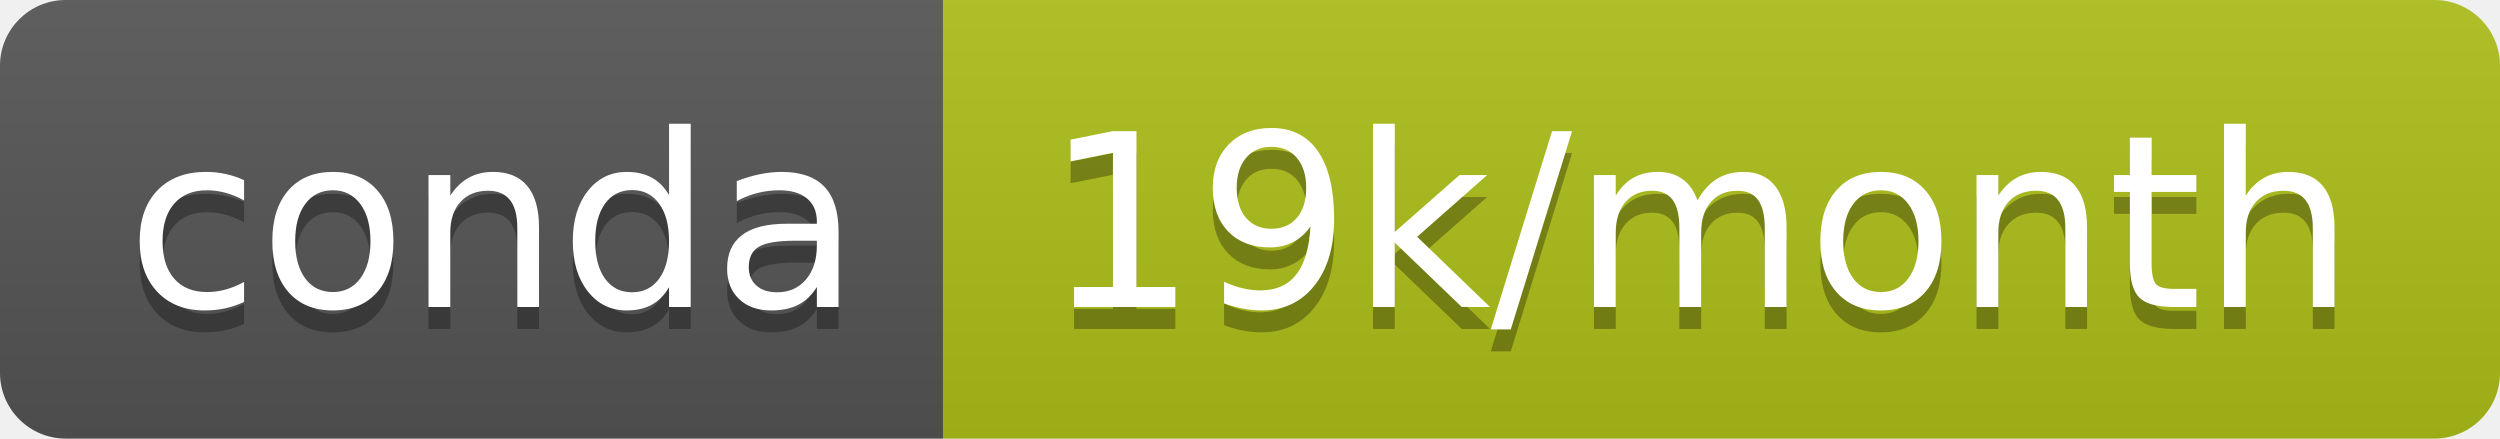
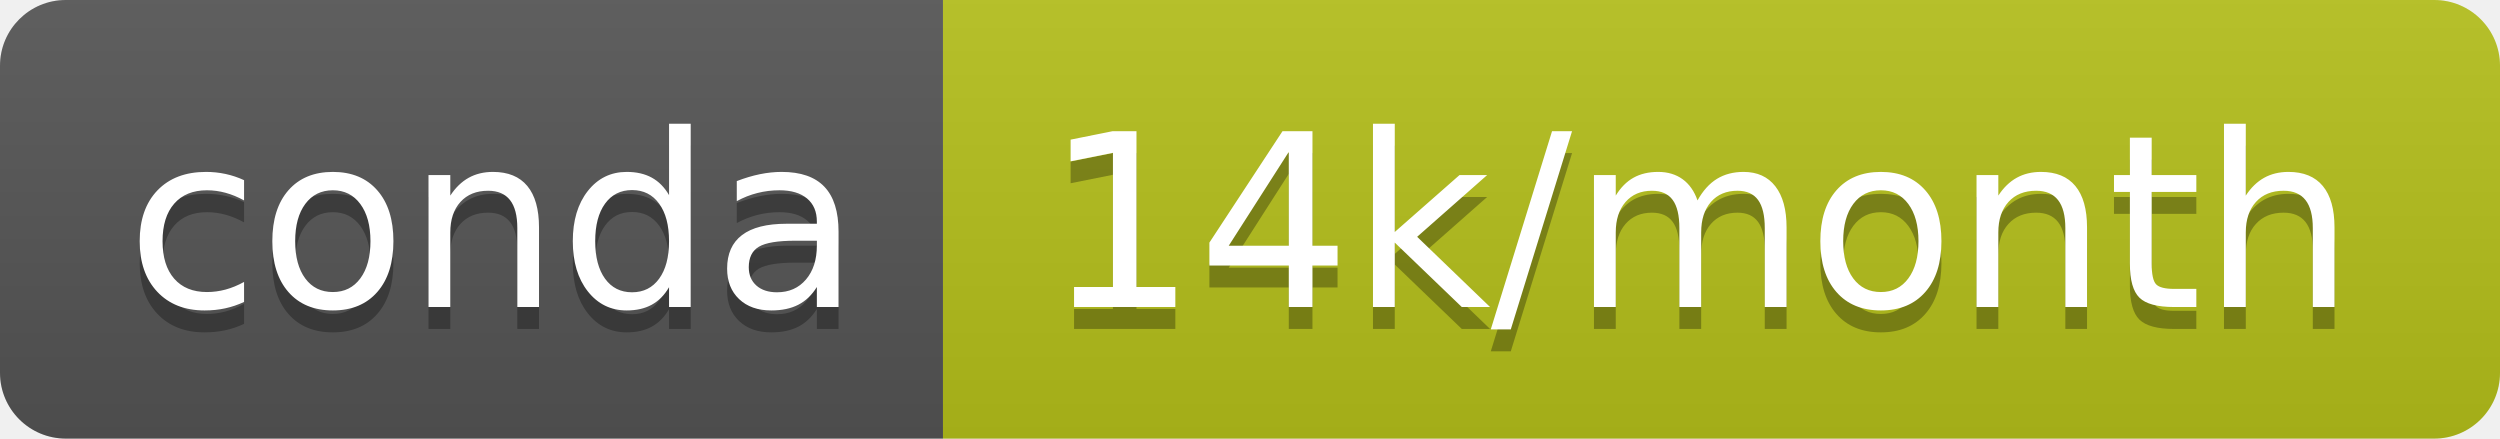
- <svg xmlns="http://www.w3.org/2000/svg" width="114" height="20" role="img" aria-label="conda: 19k/month">
+ <svg xmlns="http://www.w3.org/2000/svg" width="114" height="20" role="img" aria-label="conda: 14k/month">
  <linearGradient id="s" x2="0" y2="100%">
    <stop offset="0" stop-color="#bbb" stop-opacity=".1" />
    <stop offset="1" stop-opacity=".1" />
  </linearGradient>
  <clipPath id="r">
    <rect width="114" height="20" rx="3" fill="#fff" />
  </clipPath>
  <g clip-path="url(#r)">
    <rect width="43" height="20" fill="#555" />
-     <rect x="43" width="71" height="20" fill="#aebf19" />
+     <rect x="43" width="71" height="20" fill="#b5c11b" />
    <rect width="114" height="20" fill="url(#s)" />
  </g>
  <g fill="#fff" text-anchor="middle" font-family="Verdana,Geneva,DejaVu Sans,sans-serif" text-rendering="geometricPrecision" font-size="110">
    <text aria-hidden="true" x="225" y="150" fill="#010101" fill-opacity=".3" transform="scale(.1)" textLength="330">conda</text>
    <text x="225" y="140" transform="scale(.1)" fill="#fff" textLength="330">conda</text>
-     <text aria-hidden="true" x="775" y="150" fill="#010101" fill-opacity=".3" transform="scale(.1)" textLength="610">19k/month</text>
-     <text x="775" y="140" transform="scale(.1)" fill="#fff" textLength="610">19k/month</text>
+     <text aria-hidden="true" x="775" y="150" fill="#010101" fill-opacity=".3" transform="scale(.1)" textLength="610">14k/month</text>
+     <text x="775" y="140" transform="scale(.1)" fill="#fff" textLength="610">14k/month</text>
  </g>
</svg>
